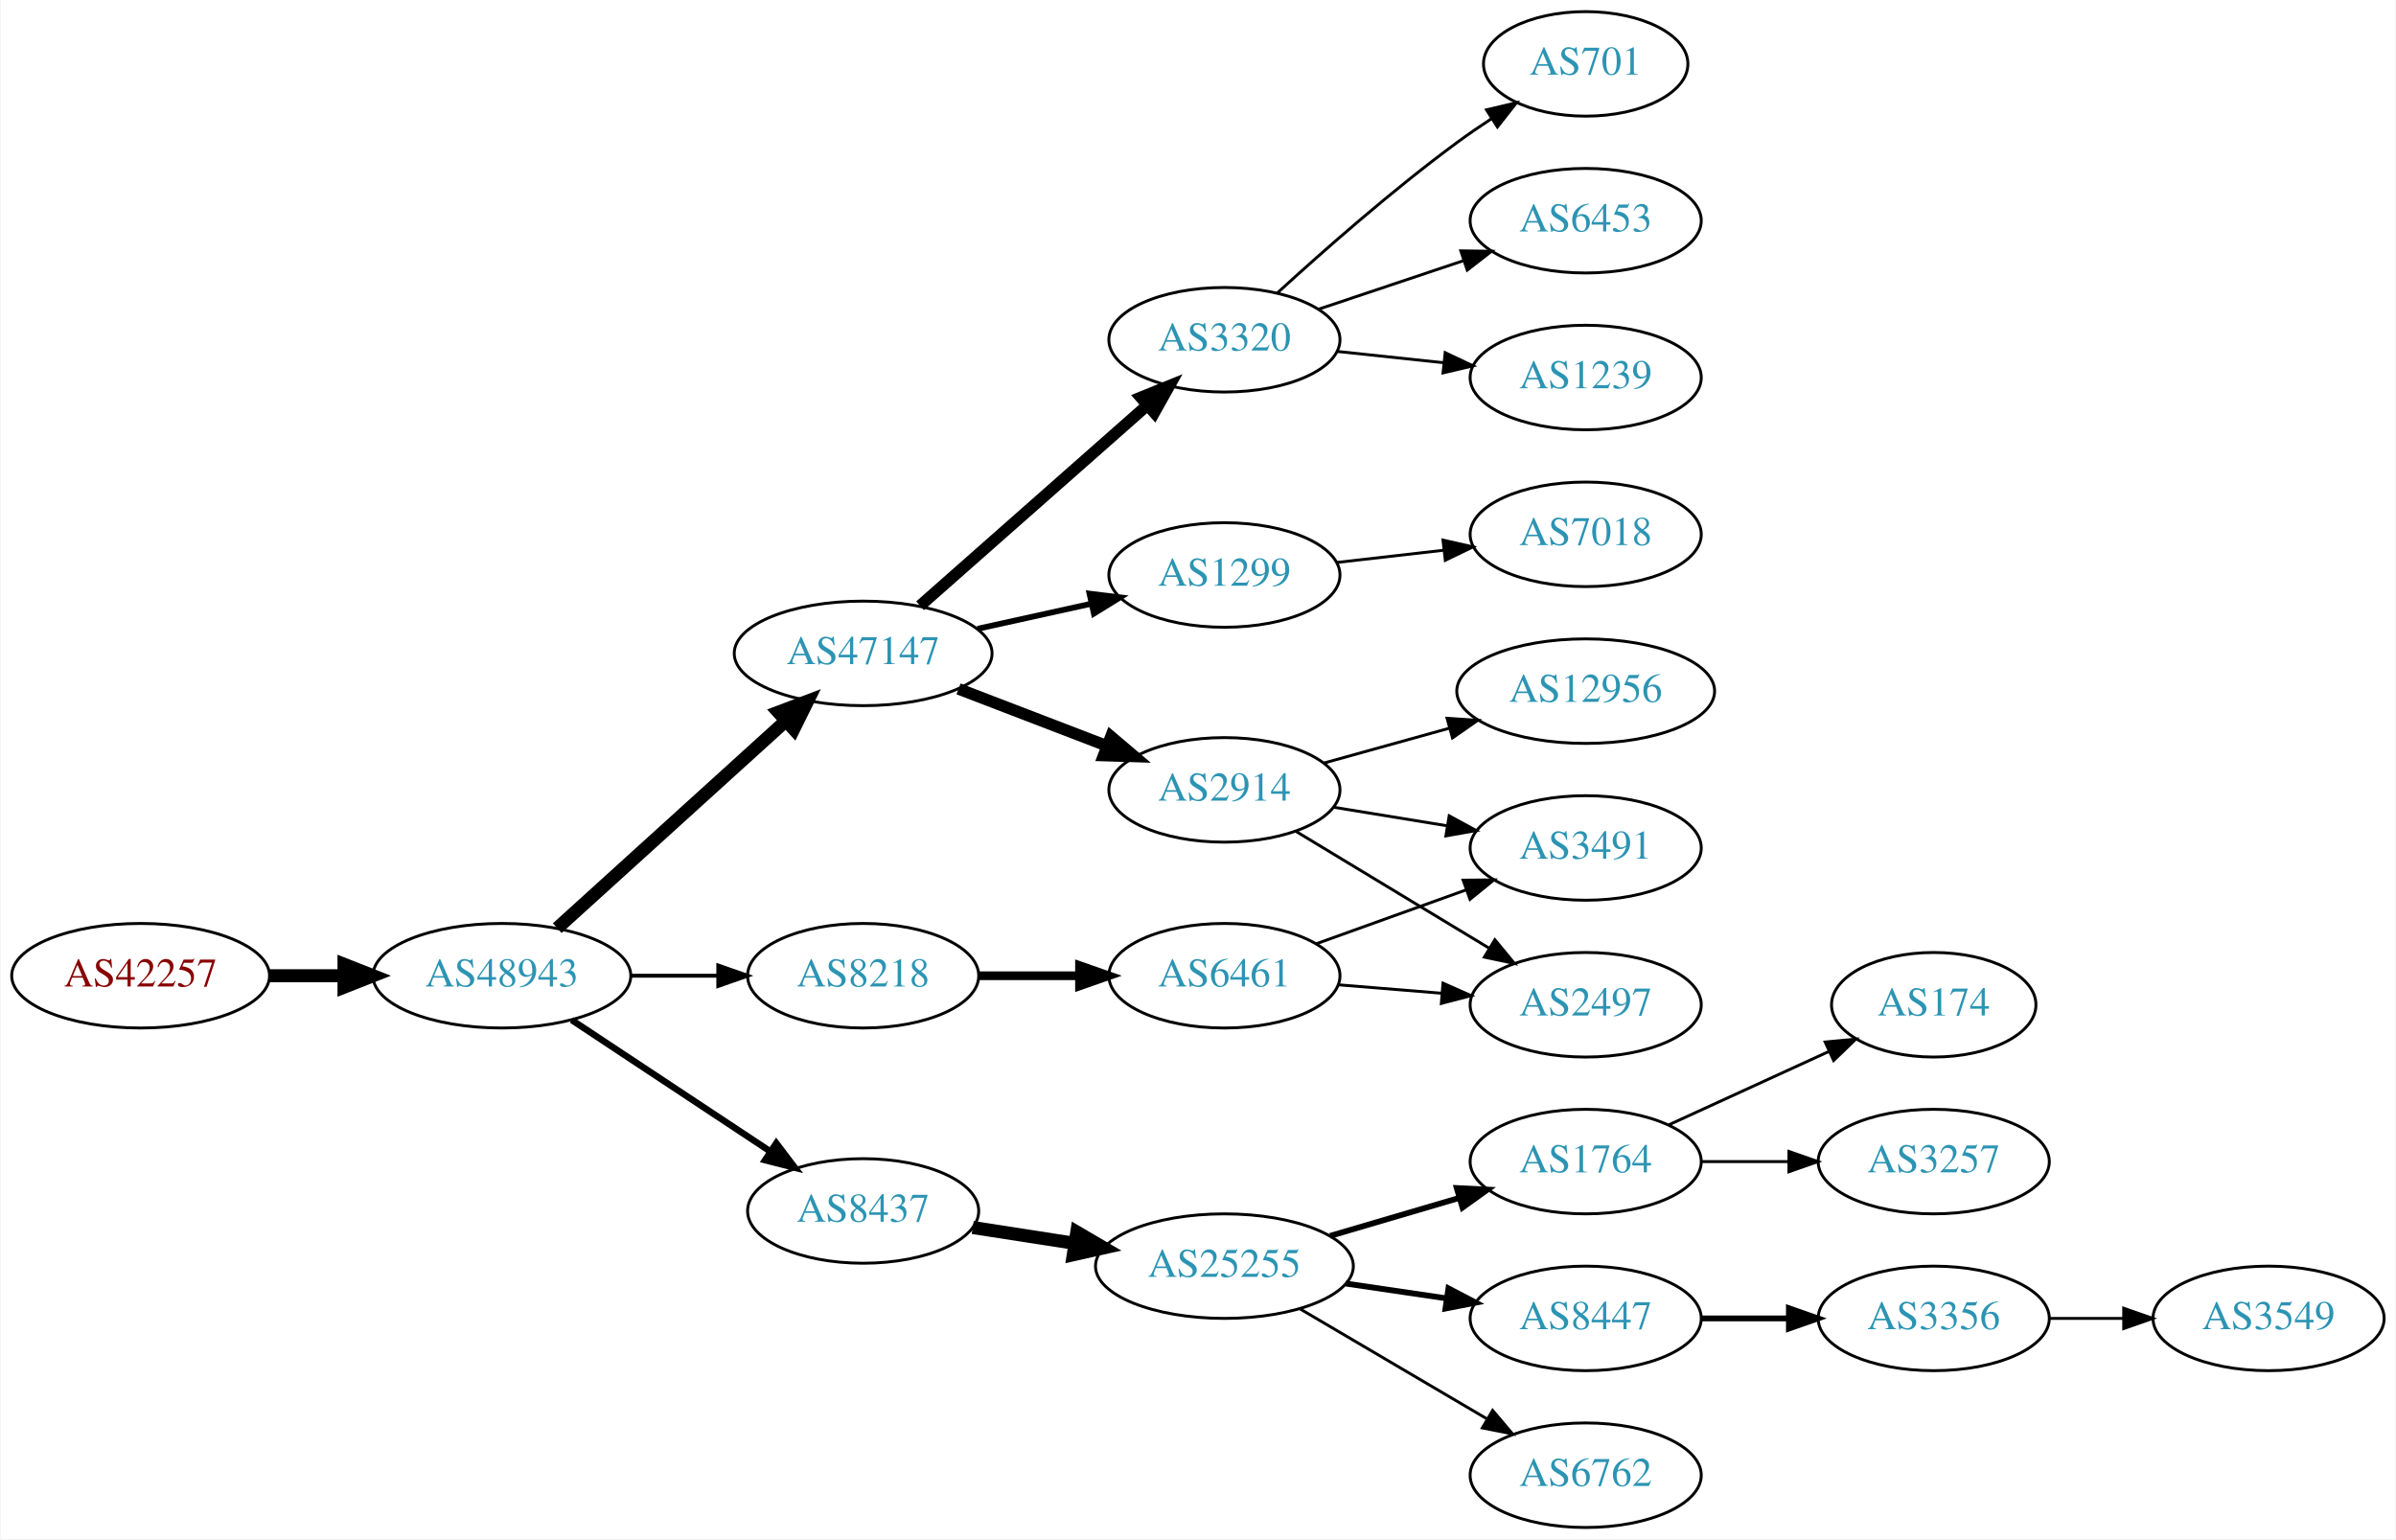
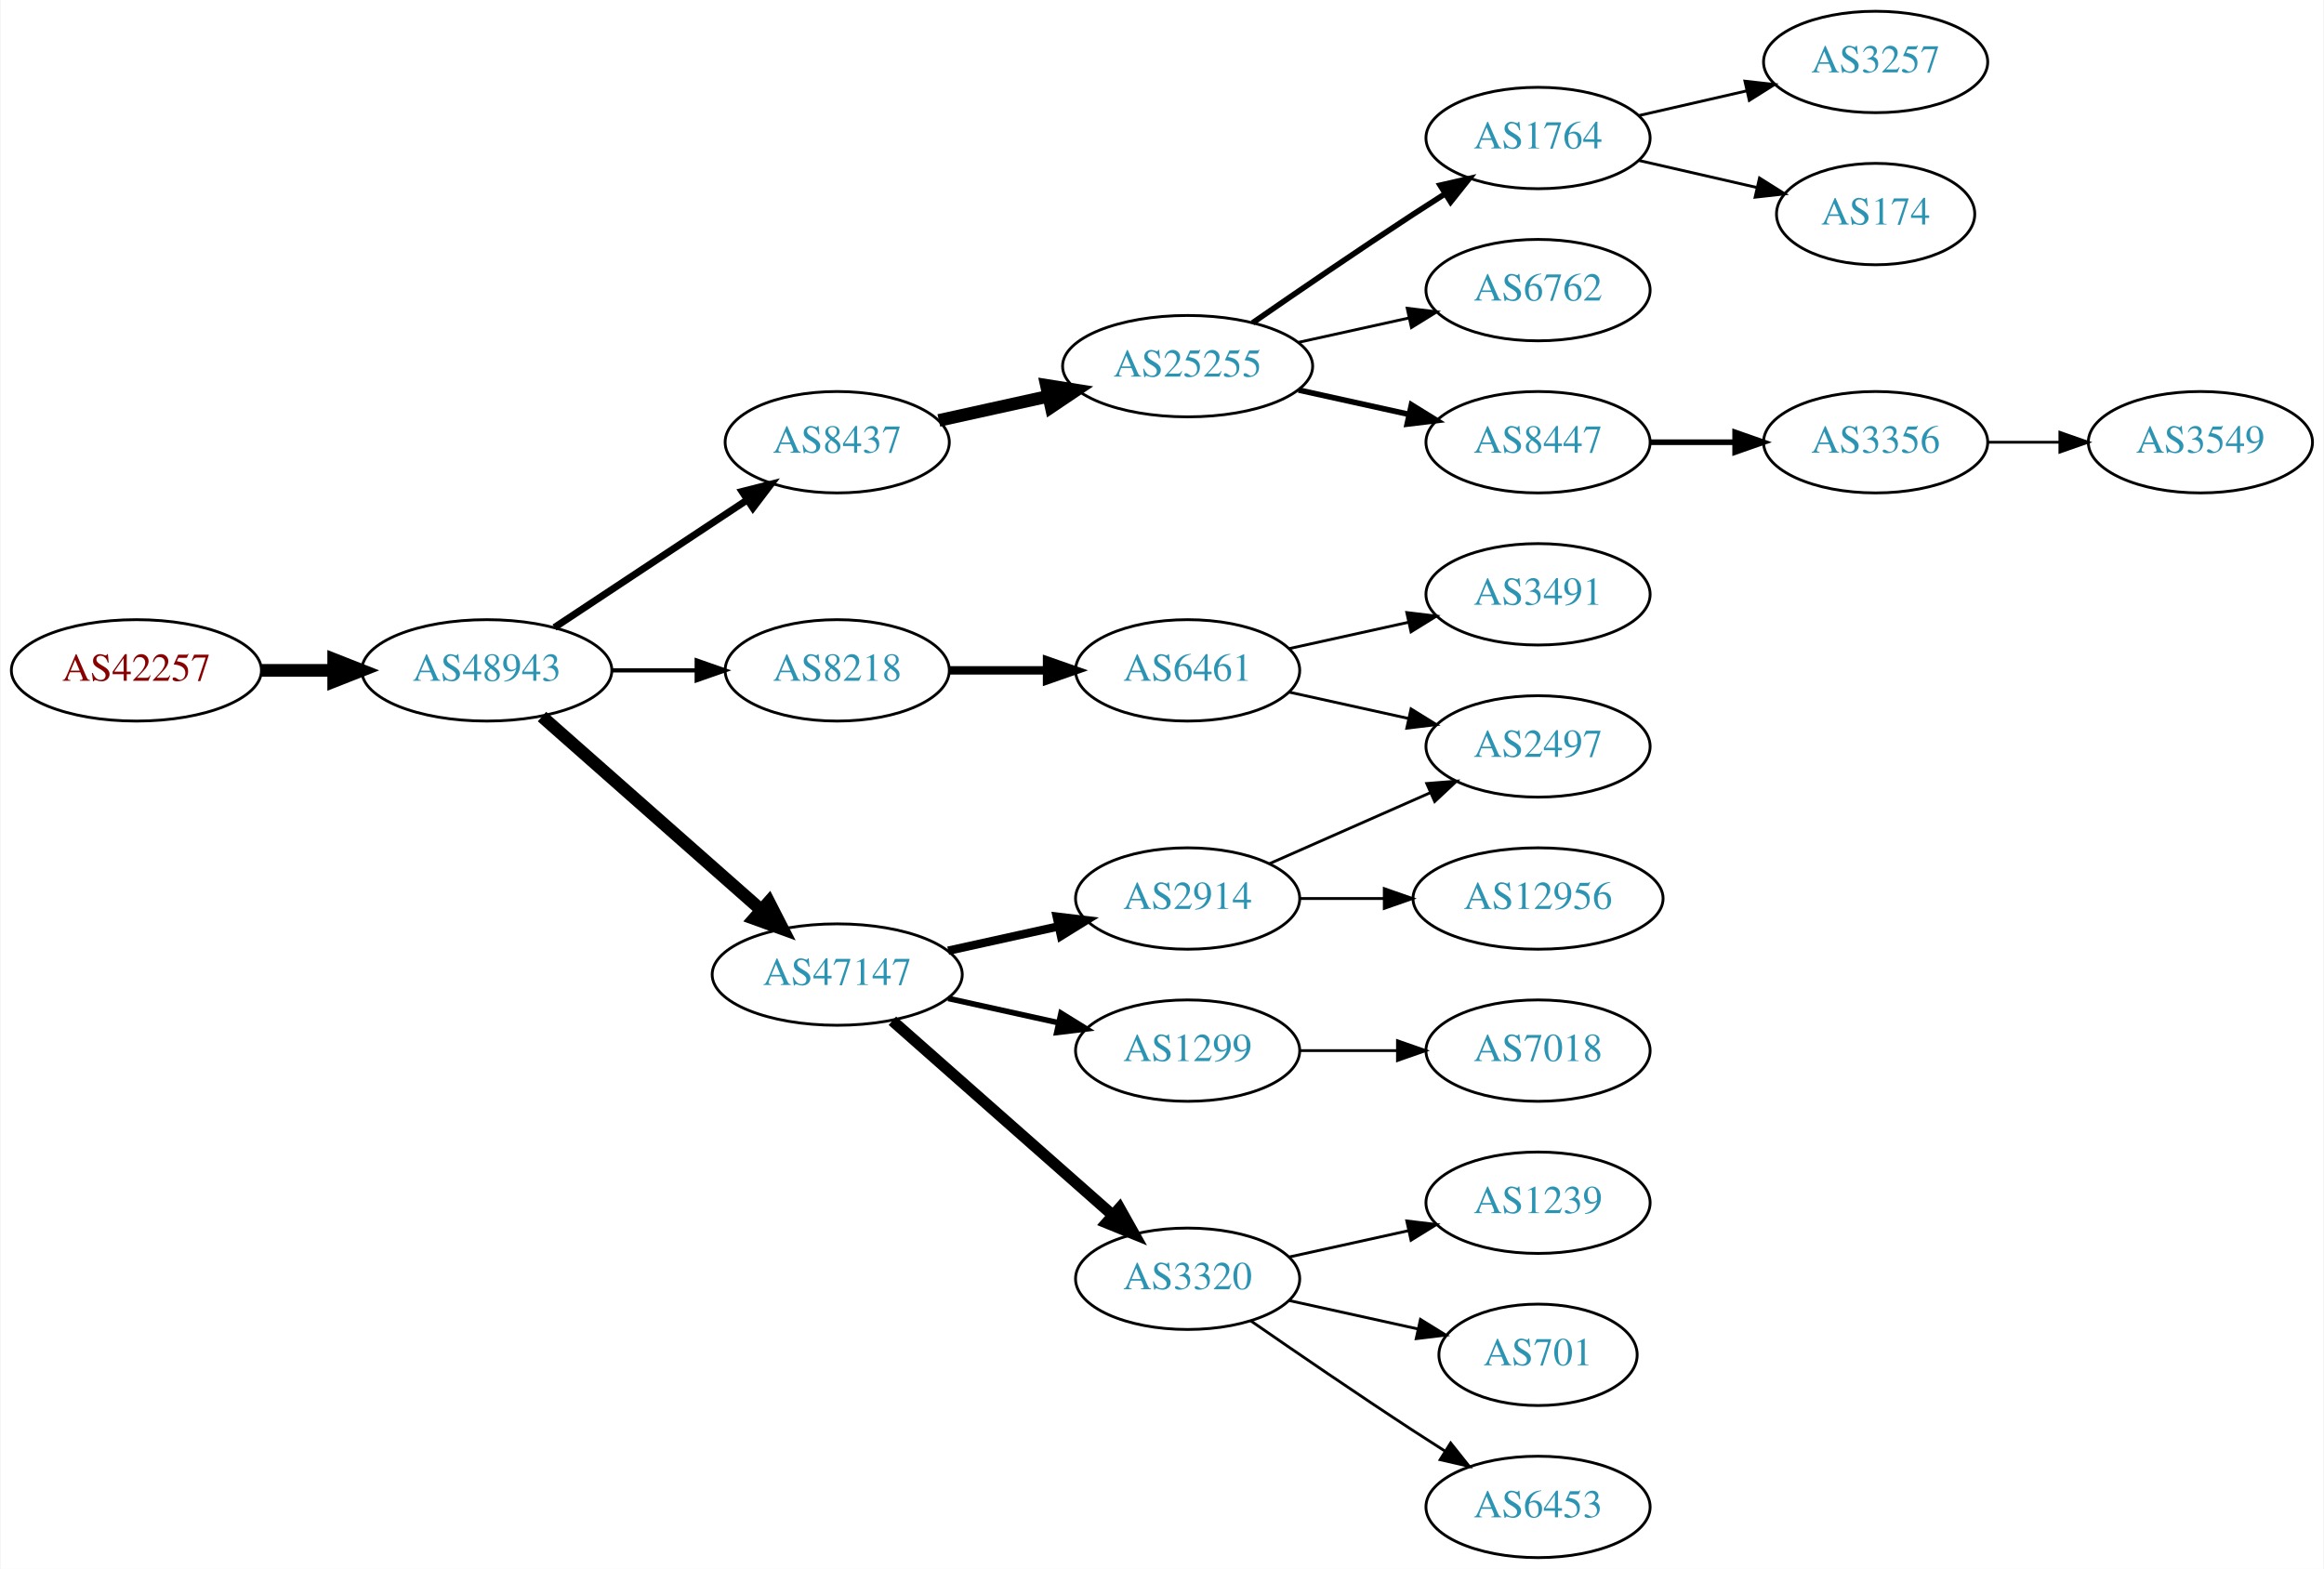
- <svg xmlns="http://www.w3.org/2000/svg" xmlns:xlink="http://www.w3.org/1999/xlink" width="825pt" height="530pt" viewBox="0.00 0.00 824.55 530.00">
-   <g id="graph0" class="graph" transform="scale(1 1) rotate(0) translate(4 526)">
-     <polygon fill="white" stroke="none" points="-4,4 -4,-526 820.547,-526 820.547,4 -4,4" />
+ <svg xmlns="http://www.w3.org/2000/svg" xmlns:xlink="http://www.w3.org/1999/xlink" width="825pt" height="557pt" viewBox="0.00 0.00 824.55 557.00">
+   <g id="graph0" class="graph" transform="scale(1 1) rotate(0) translate(4 553)">
+     <polygon fill="white" stroke="none" points="-4,4 -4,-553 820.547,-553 820.547,4 -4,4" />
    <g id="node1" class="node">
      <g id="a_node1">
        <a xlink:href="/asn/42257" xlink:title="AS42257 ~ IT-Services [AT]">
-           <ellipse fill="#ffffff" stroke="black" cx="44.196" cy="-190" rx="44.393" ry="18" />
-           <text text-anchor="middle" x="44.196" y="-186.3" font-family="Times,serif" font-size="14.00" fill="#880000">AS42257</text>
+           <ellipse fill="#ffffff" stroke="black" cx="44.196" cy="-315" rx="44.393" ry="18" />
+           <text text-anchor="middle" x="44.196" y="-311.3" font-family="Times,serif" font-size="14.00" fill="#880000">AS42257</text>
        </a>
      </g>
    </g>
    <g id="node2" class="node">
      <g id="a_node2">
        <a xlink:href="/asn/48943" xlink:title="AS48943 ~ KAPPER NETWORK-COMMUNICATIONS GmbH [AT]">
-           <ellipse fill="#ffffff" stroke="black" cx="168.588" cy="-190" rx="44.393" ry="18" />
-           <text text-anchor="middle" x="168.588" y="-186.3" font-family="Times,serif" font-size="14.00" fill="#2c94b3">AS48943</text>
+           <ellipse fill="#ffffff" stroke="black" cx="168.588" cy="-315" rx="44.393" ry="18" />
+           <text text-anchor="middle" x="168.588" y="-311.3" font-family="Times,serif" font-size="14.00" fill="#2c94b3">AS48943</text>
        </a>
      </g>
    </g>
    <g id="edge1" class="edge">
-       <path fill="none" stroke="black" stroke-width="4.5" d="M88.692,-190C96.898,-190 105.569,-190 114.041,-190" />
-       <polygon fill="black" stroke="black" stroke-width="4.5" points="114.233,-193.938 124.233,-190 114.233,-186.063 114.233,-193.938" />
+       <path fill="none" stroke="black" stroke-width="4.5" d="M88.692,-315C96.898,-315 105.569,-315 114.041,-315" />
+       <polygon fill="black" stroke="black" stroke-width="4.5" points="114.233,-318.938 124.233,-315 114.233,-311.063 114.233,-318.938" />
    </g>
    <g id="node3" class="node">
      <g id="a_node3">
-         <a xlink:href="/asn/47147" xlink:title="AS47147 ~ ANEXIA Internetdienstleistungs GmbH [AT]">
-           <ellipse fill="#ffffff" stroke="black" cx="292.98" cy="-301" rx="44.393" ry="18" />
-           <text text-anchor="middle" x="292.98" y="-297.3" font-family="Times,serif" font-size="14.00" fill="#2c94b3">AS47147</text>
+         <a xlink:href="/asn/8437" xlink:title="AS8437 ~ Hutchison Drei Austria GmbH [AT]">
+           <ellipse fill="#ffffff" stroke="black" cx="292.98" cy="-396" rx="39.794" ry="18" />
+           <text text-anchor="middle" x="292.98" y="-392.3" font-family="Times,serif" font-size="14.00" fill="#2c94b3">AS8437</text>
        </a>
      </g>
    </g>
    <g id="edge2" class="edge">
-       <path fill="none" stroke="black" stroke-width="4.5" d="M187.648,-206.378C208.438,-225.233 242.742,-256.345 266.304,-277.713" />
-       <polygon fill="black" stroke="black" stroke-width="4.5" points="263.794,-280.753 273.847,-284.554 269.085,-274.92 263.794,-280.753" />
+       <path fill="none" stroke="black" stroke-width="2.5" d="M192.609,-330.235C211.963,-343.044 239.798,-361.466 261.088,-375.555" />
+       <polygon fill="black" stroke="black" stroke-width="2.5" points="259.205,-378.506 269.476,-381.107 263.069,-372.669 259.205,-378.506" />
    </g>
    <g id="node4" class="node">
      <g id="a_node4">
-         <a xlink:href="/asn/8437" xlink:title="AS8437 ~ Hutchison Drei Austria GmbH [AT]">
-           <ellipse fill="#ffffff" stroke="black" cx="292.98" cy="-109" rx="39.794" ry="18" />
-           <text text-anchor="middle" x="292.98" y="-105.3" font-family="Times,serif" font-size="14.00" fill="#2c94b3">AS8437</text>
+         <a xlink:href="/asn/8218" xlink:title="AS8218 ~ legacy Neotelecoms [FR]">
+           <ellipse fill="#ffffff" stroke="black" cx="292.98" cy="-315" rx="39.794" ry="18" />
+           <text text-anchor="middle" x="292.98" y="-311.3" font-family="Times,serif" font-size="14.00" fill="#2c94b3">AS8218</text>
        </a>
      </g>
    </g>
    <g id="edge3" class="edge">
-       <path fill="none" stroke="black" stroke-width="2.25" d="M192.609,-174.765C211.963,-161.956 239.798,-143.534 261.088,-129.445" />
-       <polygon fill="black" stroke="black" stroke-width="2.25" points="263.069,-132.331 269.476,-123.893 259.205,-126.494 263.069,-132.331" />
+       <path fill="none" stroke="black" stroke-width="1.5" d="M213.084,-315C222.773,-315 233.11,-315 243.002,-315" />
+       <polygon fill="black" stroke="black" stroke-width="1.5" points="243.105,-318.5 253.105,-315 243.105,-311.5 243.105,-318.5" />
    </g>
    <g id="node5" class="node">
      <g id="a_node5">
-         <a xlink:href="/asn/8218" xlink:title="AS8218 ~ legacy Neotelecoms [FR]">
-           <ellipse fill="#ffffff" stroke="black" cx="292.98" cy="-190" rx="39.794" ry="18" />
-           <text text-anchor="middle" x="292.98" y="-186.3" font-family="Times,serif" font-size="14.00" fill="#2c94b3">AS8218</text>
+         <a xlink:href="/asn/47147" xlink:title="AS47147 ~ ANEXIA Internetdienstleistungs GmbH [AT]">
+           <ellipse fill="#ffffff" stroke="black" cx="292.98" cy="-207" rx="44.393" ry="18" />
+           <text text-anchor="middle" x="292.98" y="-203.3" font-family="Times,serif" font-size="14.00" fill="#2c94b3">AS47147</text>
        </a>
      </g>
    </g>
    <g id="edge4" class="edge">
-       <path fill="none" stroke="black" stroke-width="1.35" d="M213.084,-190C222.773,-190 233.11,-190 243.002,-190" />
-       <polygon fill="black" stroke="black" stroke-width="1.35" points="243.105,-193.5 253.105,-190 243.105,-186.5 243.105,-193.5" />
+       <path fill="none" stroke="black" stroke-width="4.5" d="M188.177,-298.597C208.875,-280.333 242.481,-250.678 265.826,-230.079" />
+       <polygon fill="black" stroke="black" stroke-width="4.5" points="268.725,-232.772 273.618,-223.203 263.514,-226.867 268.725,-232.772" />
    </g>
    <g id="node6" class="node">
      <g id="a_node6">
+         <a xlink:href="/asn/25255" xlink:title="AS25255 ~ ==&gt; TELE2 AUSTRIA &lt;== [AT]">
+           <ellipse fill="#ffffff" stroke="black" cx="417.373" cy="-423" rx="44.393" ry="18" />
+           <text text-anchor="middle" x="417.373" y="-419.3" font-family="Times,serif" font-size="14.00" fill="#2c94b3">AS25255</text>
+         </a>
+       </g>
+     </g>
+     <g id="edge5" class="edge">
+       <path fill="none" stroke="black" stroke-width="4.5" d="M329.053,-403.737C341.092,-406.393 354.792,-409.415 367.713,-412.266" />
+       <polygon fill="black" stroke="black" stroke-width="4.5" points="367.249,-416.195 377.862,-414.505 368.945,-408.505 367.249,-416.195" />
+     </g>
+     <g id="node12" class="node">
+       <g id="a_node12">
+         <a xlink:href="/asn/6461" xlink:title="AS6461 ~ Zayo Bandwidth [US]">
+           <ellipse fill="#ffffff" stroke="black" cx="417.373" cy="-315" rx="39.794" ry="18" />
+           <text text-anchor="middle" x="417.373" y="-311.3" font-family="Times,serif" font-size="14.00" fill="#2c94b3">AS6461</text>
+         </a>
+       </g>
+     </g>
+     <g id="edge11" class="edge">
+       <path fill="none" stroke="black" stroke-width="3" d="M332.706,-315C343.644,-315 355.695,-315 367.161,-315" />
+       <polygon fill="black" stroke="black" stroke-width="3" points="367.479,-318.5 377.479,-315 367.479,-311.5 367.479,-318.5" />
+     </g>
+     <g id="node15" class="node">
+       <g id="a_node15">
+         <a xlink:href="/asn/2914" xlink:title="AS2914 ~ NTT America, Inc. [US]">
+           <ellipse fill="#ffffff" stroke="black" cx="417.373" cy="-234" rx="39.794" ry="18" />
+           <text text-anchor="middle" x="417.373" y="-230.3" font-family="Times,serif" font-size="14.00" fill="#2c94b3">AS2914</text>
+         </a>
+       </g>
+     </g>
+     <g id="edge14" class="edge">
+       <path fill="none" stroke="black" stroke-width="3" d="M332.37,-215.469C344.761,-218.202 358.608,-221.257 371.429,-224.085" />
+       <polygon fill="black" stroke="black" stroke-width="3" points="370.924,-227.558 381.443,-226.295 372.432,-220.722 370.924,-227.558" />
+     </g>
+     <g id="node16" class="node">
+       <g id="a_node16">
        <a xlink:href="/asn/1299" xlink:title="AS1299 ~ Telia Carrier [EU]">
-           <ellipse fill="#ffffff" stroke="black" cx="417.373" cy="-328" rx="39.794" ry="18" />
-           <text text-anchor="middle" x="417.373" y="-324.3" font-family="Times,serif" font-size="14.00" fill="#2c94b3">AS1299</text>
-         </a>
-       </g>
-     </g>
-     <g id="edge5" class="edge">
-       <path fill="none" stroke="black" stroke-width="2" d="M332.37,-309.469C344.761,-312.202 358.608,-315.257 371.429,-318.085" />
-       <polygon fill="black" stroke="black" stroke-width="2" points="370.924,-321.558 381.443,-320.295 372.432,-314.722 370.924,-321.558" />
+           <ellipse fill="#ffffff" stroke="black" cx="417.373" cy="-180" rx="39.794" ry="18" />
+           <text text-anchor="middle" x="417.373" y="-176.3" font-family="Times,serif" font-size="14.00" fill="#2c94b3">AS1299</text>
+         </a>
+       </g>
+     </g>
+     <g id="edge15" class="edge">
+       <path fill="none" stroke="black" stroke-width="2" d="M332.37,-198.531C344.761,-195.798 358.608,-192.743 371.429,-189.915" />
+       <polygon fill="black" stroke="black" stroke-width="2" points="372.432,-193.278 381.443,-187.705 370.924,-186.442 372.432,-193.278" />
+     </g>
+     <g id="node17" class="node">
+       <g id="a_node17">
+         <a xlink:href="/asn/3320" xlink:title="AS3320 ~ DTAG [DE]">
+           <ellipse fill="#ffffff" stroke="black" cx="417.373" cy="-99" rx="39.794" ry="18" />
+           <text text-anchor="middle" x="417.373" y="-95.3" font-family="Times,serif" font-size="14.00" fill="#2c94b3">AS3320</text>
+         </a>
+       </g>
+     </g>
+     <g id="edge16" class="edge">
+       <path fill="none" stroke="black" stroke-width="4" d="M312.569,-190.597C333.386,-172.228 367.262,-142.335 390.622,-121.722" />
+       <polygon fill="black" stroke="black" stroke-width="4" points="393.225,-124.093 398.408,-114.852 388.594,-118.844 393.225,-124.093" />
    </g>
    <g id="node7" class="node">
      <g id="a_node7">
-         <a xlink:href="/asn/3320" xlink:title="AS3320 ~ DTAG [DE]">
-           <ellipse fill="#ffffff" stroke="black" cx="417.373" cy="-409" rx="39.794" ry="18" />
-           <text text-anchor="middle" x="417.373" y="-405.3" font-family="Times,serif" font-size="14.00" fill="#2c94b3">AS3320</text>
+         <a xlink:href="/asn/1764" xlink:title="AS1764 ~ NEXTLAYER-AS [AT]">
+           <ellipse fill="#ffffff" stroke="black" cx="541.765" cy="-504" rx="39.794" ry="18" />
+           <text text-anchor="middle" x="541.765" y="-500.3" font-family="Times,serif" font-size="14.00" fill="#2c94b3">AS1764</text>
        </a>
      </g>
    </g>
    <g id="edge6" class="edge">
-       <path fill="none" stroke="black" stroke-width="4" d="M312.569,-317.403C333.386,-335.772 367.262,-365.665 390.622,-386.278" />
-       <polygon fill="black" stroke="black" stroke-width="4" points="388.594,-389.156 398.408,-393.148 393.225,-383.907 388.594,-389.156" />
+       <path fill="none" stroke="black" stroke-width="2" d="M440.403,-438.367C456.206,-449.305 478.062,-464.261 497.569,-477 501.151,-479.339 504.921,-481.759 508.681,-484.144" />
+       <polygon fill="black" stroke="black" stroke-width="2" points="507.015,-487.231 517.342,-489.596 510.744,-481.307 507.015,-487.231" />
    </g>
    <g id="node8" class="node">
      <g id="a_node8">
-         <a xlink:href="/asn/2914" xlink:title="AS2914 ~ NTT America, Inc. [US]">
-           <ellipse fill="#ffffff" stroke="black" cx="417.373" cy="-254" rx="39.794" ry="18" />
-           <text text-anchor="middle" x="417.373" y="-250.3" font-family="Times,serif" font-size="14.00" fill="#2c94b3">AS2914</text>
+         <a xlink:href="/asn/6762" xlink:title="AS6762 ~ TELECOM ITALIA SPARKLE S.p.A. [IT]">
+           <ellipse fill="#ffffff" stroke="black" cx="541.765" cy="-450" rx="39.794" ry="18" />
+           <text text-anchor="middle" x="541.765" y="-446.3" font-family="Times,serif" font-size="14.00" fill="#2c94b3">AS6762</text>
        </a>
      </g>
    </g>
    <g id="edge7" class="edge">
-       <path fill="none" stroke="black" stroke-width="4" d="M325.818,-288.774C341.449,-282.772 360.429,-275.483 376.967,-269.132" />
-       <polygon fill="black" stroke="black" stroke-width="4" points="378.298,-272.37 386.378,-265.518 375.788,-265.836 378.298,-272.37" />
+       <path fill="none" stroke="black" d="M456.762,-431.469C469.153,-434.202 483,-437.257 495.821,-440.085" />
+       <polygon fill="black" stroke="black" points="495.316,-443.558 505.835,-442.295 496.824,-436.722 495.316,-443.558" />
+     </g>
+     <g id="node9" class="node">
+       <g id="a_node9">
+         <a xlink:href="/asn/8447" xlink:title="AS8447 ~ A1 Telekom Austria AG [AT]">
+           <ellipse fill="#ffffff" stroke="black" cx="541.765" cy="-396" rx="39.794" ry="18" />
+           <text text-anchor="middle" x="541.765" y="-392.3" font-family="Times,serif" font-size="14.00" fill="#2c94b3">AS8447</text>
+         </a>
+       </g>
+     </g>
+     <g id="edge8" class="edge">
+       <path fill="none" stroke="black" stroke-width="2" d="M456.762,-414.531C469.153,-411.798 483,-408.743 495.821,-405.915" />
+       <polygon fill="black" stroke="black" stroke-width="2" points="496.824,-409.278 505.835,-403.705 495.316,-402.442 496.824,-409.278" />
    </g>
    <g id="node10" class="node">
      <g id="a_node10">
-         <a xlink:href="/asn/25255" xlink:title="AS25255 ~ ==&gt; TELE2 AUSTRIA &lt;== [AT]">
-           <ellipse fill="#ffffff" stroke="black" cx="417.373" cy="-90" rx="44.393" ry="18" />
-           <text text-anchor="middle" x="417.373" y="-86.3" font-family="Times,serif" font-size="14.00" fill="#2c94b3">AS25255</text>
+         <a xlink:href="/asn/3257" xlink:title="AS3257 ~ GTT [DE]">
+           <ellipse fill="#ffffff" stroke="black" cx="661.607" cy="-531" rx="39.794" ry="18" />
+           <text text-anchor="middle" x="661.607" y="-527.3" font-family="Times,serif" font-size="14.00" fill="#2c94b3">AS3257</text>
        </a>
      </g>
    </g>
    <g id="edge9" class="edge">
-       <path fill="none" stroke="black" stroke-width="4.5" d="M330.702,-103.299C341.703,-101.592 353.967,-99.688 365.699,-97.866" />
-       <polygon fill="black" stroke="black" stroke-width="4.5" points="366.55,-101.719 375.828,-96.294 365.342,-93.937 366.55,-101.719" />
-     </g>
-     <g id="node16" class="node">
-       <g id="a_node16">
-         <a xlink:href="/asn/6461" xlink:title="AS6461 ~ Zayo Bandwidth [US]">
-           <ellipse fill="#ffffff" stroke="black" cx="417.373" cy="-190" rx="39.794" ry="18" />
-           <text text-anchor="middle" x="417.373" y="-186.3" font-family="Times,serif" font-size="14.00" fill="#2c94b3">AS6461</text>
-         </a>
-       </g>
-     </g>
-     <g id="edge15" class="edge">
-       <path fill="none" stroke="black" stroke-width="3" d="M332.706,-190C343.644,-190 355.695,-190 367.161,-190" />
-       <polygon fill="black" stroke="black" stroke-width="3" points="367.479,-193.5 377.479,-190 367.479,-186.5 367.479,-193.5" />
-     </g>
-     <g id="node9" class="node">
-       <g id="a_node9">
-         <a xlink:href="/asn/7018" xlink:title="AS7018 ~ AT&amp;T Services, Inc. [US]">
-           <ellipse fill="#ffffff" stroke="black" cx="541.765" cy="-342" rx="39.794" ry="18" />
-           <text text-anchor="middle" x="541.765" y="-338.3" font-family="Times,serif" font-size="14.00" fill="#2c94b3">AS7018</text>
-         </a>
-       </g>
-     </g>
-     <g id="edge8" class="edge">
-       <path fill="none" stroke="black" d="M456.093,-332.315C467.726,-333.645 480.693,-335.129 492.914,-336.527" />
-       <polygon fill="black" stroke="black" points="492.625,-340.016 502.958,-337.675 493.421,-333.062 492.625,-340.016" />
+       <path fill="none" stroke="black" d="M577.484,-511.955C589.484,-514.704 603.105,-517.825 615.797,-520.733" />
+       <polygon fill="black" stroke="black" points="615.2,-524.187 625.729,-523.009 616.763,-517.364 615.2,-524.187" />
+     </g>
+     <g id="node11" class="node">
+       <g id="a_node11">
+         <a xlink:href="/asn/174" xlink:title="AS174 ~ Cogent Communications [US]">
+           <ellipse fill="#ffffff" stroke="black" cx="661.607" cy="-477" rx="35.194" ry="18" />
+           <text text-anchor="middle" x="661.607" y="-473.3" font-family="Times,serif" font-size="14.00" fill="#2c94b3">AS174</text>
+         </a>
+       </g>
+     </g>
+     <g id="edge10" class="edge">
+       <path fill="none" stroke="black" d="M577.484,-496.045C590.577,-493.045 605.599,-489.604 619.24,-486.478" />
+       <polygon fill="black" stroke="black" points="620.381,-489.807 629.347,-484.162 618.818,-482.984 620.381,-489.807" />
    </g>
    <g id="node19" class="node">
      <g id="a_node19">
+         <a xlink:href="/asn/3356" xlink:title="AS3356 ~ Level 3 Parent, LLC [US]">
+           <ellipse fill="#ffffff" stroke="black" cx="661.607" cy="-396" rx="39.794" ry="18" />
+           <text text-anchor="middle" x="661.607" y="-392.3" font-family="Times,serif" font-size="14.00" fill="#2c94b3">AS3356</text>
+         </a>
+       </g>
+     </g>
+     <g id="edge19" class="edge">
+       <path fill="none" stroke="black" stroke-width="2" d="M581.677,-396C591.231,-396 601.58,-396 611.543,-396" />
+       <polygon fill="black" stroke="black" stroke-width="2" points="611.736,-399.5 621.735,-396 611.735,-392.5 611.736,-399.5" />
+     </g>
+     <g id="node13" class="node">
+       <g id="a_node13">
+         <a xlink:href="/asn/3491" xlink:title="AS3491 ~ PCCW Global, Inc. [US]">
+           <ellipse fill="#ffffff" stroke="black" cx="541.765" cy="-342" rx="39.794" ry="18" />
+           <text text-anchor="middle" x="541.765" y="-338.3" font-family="Times,serif" font-size="14.00" fill="#2c94b3">AS3491</text>
+         </a>
+       </g>
+     </g>
+     <g id="edge12" class="edge">
+       <path fill="none" stroke="black" d="M453.445,-322.737C466.632,-325.646 481.812,-328.995 495.778,-332.076" />
+       <polygon fill="black" stroke="black" points="495.168,-335.525 505.687,-334.262 496.676,-328.69 495.168,-335.525" />
+     </g>
+     <g id="node14" class="node">
+       <g id="a_node14">
+         <a xlink:href="/asn/2497" xlink:title="AS2497 ~ Internet Initiative Japan Inc. [JP]">
+           <ellipse fill="#ffffff" stroke="black" cx="541.765" cy="-288" rx="39.794" ry="18" />
+           <text text-anchor="middle" x="541.765" y="-284.3" font-family="Times,serif" font-size="14.00" fill="#2c94b3">AS2497</text>
+         </a>
+       </g>
+     </g>
+     <g id="edge13" class="edge">
+       <path fill="none" stroke="black" d="M453.445,-307.263C466.632,-304.354 481.812,-301.005 495.778,-297.924" />
+       <polygon fill="black" stroke="black" points="496.676,-301.31 505.687,-295.738 495.168,-294.475 496.676,-301.31" />
+     </g>
+     <g id="edge17" class="edge">
+       <path fill="none" stroke="black" d="M446.452,-246.389C463.4,-253.866 485.197,-263.483 503.566,-271.588" />
+       <polygon fill="black" stroke="black" points="502.254,-274.834 512.816,-275.669 505.08,-268.43 502.254,-274.834" />
+     </g>
+     <g id="node18" class="node">
+       <g id="a_node18">
+         <a xlink:href="/asn/12956" xlink:title="AS12956 ~ TELXIUS [ES]">
+           <ellipse fill="#ffffff" stroke="black" cx="541.765" cy="-234" rx="44.393" ry="18" />
+           <text text-anchor="middle" x="541.765" y="-230.3" font-family="Times,serif" font-size="14.00" fill="#2c94b3">AS12956</text>
+         </a>
+       </g>
+     </g>
+     <g id="edge18" class="edge">
+       <path fill="none" stroke="black" d="M457.098,-234C466.558,-234 476.85,-234 486.876,-234" />
+       <polygon fill="black" stroke="black" points="487.183,-237.5 497.183,-234 487.183,-230.5 487.183,-237.5" />
+     </g>
+     <g id="node24" class="node">
+       <g id="a_node24">
+         <a xlink:href="/asn/7018" xlink:title="AS7018 ~ AT&amp;T Services, Inc. [US]">
+           <ellipse fill="#ffffff" stroke="black" cx="541.765" cy="-180" rx="39.794" ry="18" />
+           <text text-anchor="middle" x="541.765" y="-176.3" font-family="Times,serif" font-size="14.00" fill="#2c94b3">AS7018</text>
+         </a>
+       </g>
+     </g>
+     <g id="edge24" class="edge">
+       <path fill="none" stroke="black" d="M457.098,-180C468.037,-180 480.087,-180 491.553,-180" />
+       <polygon fill="black" stroke="black" points="491.871,-183.5 501.871,-180 491.871,-176.5 491.871,-183.5" />
+     </g>
+     <g id="node21" class="node">
+       <g id="a_node21">
+         <a xlink:href="/asn/1239" xlink:title="AS1239 ~ Sprint [US]">
+           <ellipse fill="#ffffff" stroke="black" cx="541.765" cy="-126" rx="39.794" ry="18" />
+           <text text-anchor="middle" x="541.765" y="-122.3" font-family="Times,serif" font-size="14.00" fill="#2c94b3">AS1239</text>
+         </a>
+       </g>
+     </g>
+     <g id="edge21" class="edge">
+       <path fill="none" stroke="black" d="M453.445,-106.737C466.632,-109.646 481.812,-112.995 495.778,-116.076" />
+       <polygon fill="black" stroke="black" points="495.168,-119.525 505.687,-118.262 496.676,-112.69 495.168,-119.525" />
+     </g>
+     <g id="node22" class="node">
+       <g id="a_node22">
+         <a xlink:href="/asn/701" xlink:title="AS701 ~ UUNET [US]">
+           <ellipse fill="#ffffff" stroke="black" cx="541.765" cy="-72" rx="35.194" ry="18" />
+           <text text-anchor="middle" x="541.765" y="-68.3" font-family="Times,serif" font-size="14.00" fill="#2c94b3">AS701</text>
+         </a>
+       </g>
+     </g>
+     <g id="edge22" class="edge">
+       <path fill="none" stroke="black" d="M453.445,-91.263C467.679,-88.123 484.233,-84.471 499.078,-81.196" />
+       <polygon fill="black" stroke="black" points="500.021,-84.573 509.032,-79 498.513,-77.737 500.021,-84.573" />
+     </g>
+     <g id="node23" class="node">
+       <g id="a_node23">
        <a xlink:href="/asn/6453" xlink:title="AS6453 ~ TATA COMMUNICATIONS (AMERICA) INC [US]">
-           <ellipse fill="#ffffff" stroke="black" cx="541.765" cy="-450" rx="39.794" ry="18" />
-           <text text-anchor="middle" x="541.765" y="-446.3" font-family="Times,serif" font-size="14.00" fill="#2c94b3">AS6453</text>
-         </a>
-       </g>
-     </g>
-     <g id="edge18" class="edge">
-       <path fill="none" stroke="black" d="M449.892,-419.559C465.024,-424.628 483.352,-430.767 499.572,-436.201" />
-       <polygon fill="black" stroke="black" points="498.759,-439.62 509.352,-439.477 500.982,-432.982 498.759,-439.62" />
+           <ellipse fill="#ffffff" stroke="black" cx="541.765" cy="-18" rx="39.794" ry="18" />
+           <text text-anchor="middle" x="541.765" y="-14.3" font-family="Times,serif" font-size="14.00" fill="#2c94b3">AS6453</text>
+         </a>
+       </g>
+     </g>
+     <g id="edge23" class="edge">
+       <path fill="none" stroke="black" d="M439.73,-84.099C455.581,-73.123 477.784,-57.921 497.569,-45 501.151,-42.661 504.921,-40.241 508.681,-37.856" />
+       <polygon fill="black" stroke="black" points="510.744,-40.693 517.342,-32.404 507.015,-34.769 510.744,-40.693" />
    </g>
    <g id="node20" class="node">
      <g id="a_node20">
-         <a xlink:href="/asn/1239" xlink:title="AS1239 ~ Sprint [US]">
-           <ellipse fill="#ffffff" stroke="black" cx="541.765" cy="-396" rx="39.794" ry="18" />
-           <text text-anchor="middle" x="541.765" y="-392.3" font-family="Times,serif" font-size="14.00" fill="#2c94b3">AS1239</text>
-         </a>
-       </g>
-     </g>
-     <g id="edge19" class="edge">
-       <path fill="none" stroke="black" d="M456.093,-404.993C467.726,-403.758 480.693,-402.381 492.914,-401.083" />
-       <polygon fill="black" stroke="black" points="493.384,-404.552 502.958,-400.016 492.644,-397.592 493.384,-404.552" />
-     </g>
-     <g id="node21" class="node">
-       <g id="a_node21">
-         <a xlink:href="/asn/701" xlink:title="AS701 ~ UUNET [US]">
-           <ellipse fill="#ffffff" stroke="black" cx="541.765" cy="-504" rx="35.194" ry="18" />
-           <text text-anchor="middle" x="541.765" y="-500.3" font-family="Times,serif" font-size="14.00" fill="#2c94b3">AS701</text>
+         <a xlink:href="/asn/3549" xlink:title="AS3549 ~ Level 3 Parent, LLC [US]">
+           <ellipse fill="#ffffff" stroke="black" cx="776.9" cy="-396" rx="39.794" ry="18" />
+           <text text-anchor="middle" x="776.9" y="-392.3" font-family="Times,serif" font-size="14.00" fill="#2c94b3">AS3549</text>
        </a>
      </g>
    </g>
    <g id="edge20" class="edge">
-       <path fill="none" stroke="black" d="M435.669,-425.189C451.306,-439.493 475.231,-460.574 497.569,-477 501.276,-479.726 505.26,-482.459 509.256,-485.084" />
-       <polygon fill="black" stroke="black" points="507.607,-488.184 517.92,-490.613 511.373,-482.283 507.607,-488.184" />
-     </g>
-     <g id="node17" class="node">
-       <g id="a_node17">
-         <a xlink:href="/asn/2497" xlink:title="AS2497 ~ Internet Initiative Japan Inc. [JP]">
-           <ellipse fill="#ffffff" stroke="black" cx="541.765" cy="-180" rx="39.794" ry="18" />
-           <text text-anchor="middle" x="541.765" y="-176.3" font-family="Times,serif" font-size="14.00" fill="#2c94b3">AS2497</text>
-         </a>
-       </g>
-     </g>
-     <g id="edge24" class="edge">
-       <path fill="none" stroke="black" d="M441.971,-239.732C460.935,-228.266 487.763,-212.046 508.678,-199.4" />
-       <polygon fill="black" stroke="black" points="510.492,-202.393 517.239,-194.224 506.87,-196.403 510.492,-202.393" />
-     </g>
-     <g id="node18" class="node">
-       <g id="a_node18">
-         <a xlink:href="/asn/3491" xlink:title="AS3491 ~ PCCW Global, Inc. [US]">
-           <ellipse fill="#ffffff" stroke="black" cx="541.765" cy="-234" rx="39.794" ry="18" />
-           <text text-anchor="middle" x="541.765" y="-230.3" font-family="Times,serif" font-size="14.00" fill="#2c94b3">AS3491</text>
-         </a>
-       </g>
-     </g>
-     <g id="edge23" class="edge">
-       <path fill="none" stroke="black" d="M455.094,-247.999C467.317,-246.002 481.1,-243.75 493.98,-241.645" />
-       <polygon fill="black" stroke="black" points="494.764,-245.063 504.069,-239.996 493.635,-238.155 494.764,-245.063" />
-     </g>
-     <g id="node24" class="node">
-       <g id="a_node24">
-         <a xlink:href="/asn/12956" xlink:title="AS12956 ~ TELXIUS [ES]">
-           <ellipse fill="#ffffff" stroke="black" cx="541.765" cy="-288" rx="44.393" ry="18" />
-           <text text-anchor="middle" x="541.765" y="-284.3" font-family="Times,serif" font-size="14.00" fill="#2c94b3">AS12956</text>
-         </a>
-       </g>
-     </g>
-     <g id="edge25" class="edge">
-       <path fill="none" stroke="black" d="M451.494,-263.201C464.838,-266.908 480.457,-271.247 494.867,-275.25" />
-       <polygon fill="black" stroke="black" points="494.035,-278.651 504.607,-277.956 495.909,-271.907 494.035,-278.651" />
-     </g>
-     <g id="node11" class="node">
-       <g id="a_node11">
-         <a xlink:href="/asn/8447" xlink:title="AS8447 ~ A1 Telekom Austria AG [AT]">
-           <ellipse fill="#ffffff" stroke="black" cx="541.765" cy="-72" rx="39.794" ry="18" />
-           <text text-anchor="middle" x="541.765" y="-68.3" font-family="Times,serif" font-size="14.00" fill="#2c94b3">AS8447</text>
-         </a>
-       </g>
-     </g>
-     <g id="edge10" class="edge">
-       <path fill="none" stroke="black" stroke-width="2" d="M459.127,-84.006C470.201,-82.378 482.284,-80.601 493.678,-78.925" />
-       <polygon fill="black" stroke="black" stroke-width="2" points="494.514,-82.34 503.898,-77.422 493.495,-75.414 494.514,-82.34" />
-     </g>
-     <g id="node12" class="node">
-       <g id="a_node12">
-         <a xlink:href="/asn/6762" xlink:title="AS6762 ~ TELECOM ITALIA SPARKLE S.p.A. [IT]">
-           <ellipse fill="#ffffff" stroke="black" cx="541.765" cy="-18" rx="39.794" ry="18" />
-           <text text-anchor="middle" x="541.765" y="-14.3" font-family="Times,serif" font-size="14.00" fill="#2c94b3">AS6762</text>
-         </a>
-       </g>
-     </g>
-     <g id="edge11" class="edge">
-       <path fill="none" stroke="black" d="M443.436,-75.256C461.994,-64.339 487.459,-49.358 507.687,-37.459" />
-       <polygon fill="black" stroke="black" points="509.725,-40.321 516.569,-32.234 506.175,-34.287 509.725,-40.321" />
-     </g>
-     <g id="node13" class="node">
-       <g id="a_node13">
-         <a xlink:href="/asn/1764" xlink:title="AS1764 ~ NEXTLAYER-AS [AT]">
-           <ellipse fill="#ffffff" stroke="black" cx="541.765" cy="-126" rx="39.794" ry="18" />
-           <text text-anchor="middle" x="541.765" y="-122.3" font-family="Times,serif" font-size="14.00" fill="#2c94b3">AS1764</text>
-         </a>
-       </g>
-     </g>
-     <g id="edge12" class="edge">
-       <path fill="none" stroke="black" stroke-width="2" d="M453.773,-100.413C467.655,-104.496 483.704,-109.216 498.209,-113.483" />
-       <polygon fill="black" stroke="black" stroke-width="2" points="497.377,-116.886 507.958,-116.35 499.352,-110.171 497.377,-116.886" />
-     </g>
-     <g id="node14" class="node">
-       <g id="a_node14">
-         <a xlink:href="/asn/3356" xlink:title="AS3356 ~ Level 3 Parent, LLC [US]">
-           <ellipse fill="#ffffff" stroke="black" cx="661.607" cy="-72" rx="39.794" ry="18" />
-           <text text-anchor="middle" x="661.607" y="-68.3" font-family="Times,serif" font-size="14.00" fill="#2c94b3">AS3356</text>
-         </a>
-       </g>
-     </g>
-     <g id="edge13" class="edge">
-       <path fill="none" stroke="black" stroke-width="2" d="M581.677,-72C591.231,-72 601.58,-72 611.543,-72" />
-       <polygon fill="black" stroke="black" stroke-width="2" points="611.736,-75.5 621.735,-72 611.735,-68.5 611.736,-75.5" />
-     </g>
-     <g id="node22" class="node">
-       <g id="a_node22">
-         <a xlink:href="/asn/3257" xlink:title="AS3257 ~ GTT [DE]">
-           <ellipse fill="#ffffff" stroke="black" cx="661.607" cy="-126" rx="39.794" ry="18" />
-           <text text-anchor="middle" x="661.607" y="-122.3" font-family="Times,serif" font-size="14.00" fill="#2c94b3">AS3257</text>
-         </a>
-       </g>
-     </g>
-     <g id="edge21" class="edge">
-       <path fill="none" stroke="black" d="M581.677,-126C591.231,-126 601.58,-126 611.543,-126" />
-       <polygon fill="black" stroke="black" points="611.736,-129.5 621.735,-126 611.735,-122.5 611.736,-129.5" />
-     </g>
-     <g id="node23" class="node">
-       <g id="a_node23">
-         <a xlink:href="/asn/174" xlink:title="AS174 ~ Cogent Communications [US]">
-           <ellipse fill="#ffffff" stroke="black" cx="661.607" cy="-180" rx="35.194" ry="18" />
-           <text text-anchor="middle" x="661.607" y="-176.3" font-family="Times,serif" font-size="14.00" fill="#2c94b3">AS174</text>
-         </a>
-       </g>
-     </g>
-     <g id="edge22" class="edge">
-       <path fill="none" stroke="black" d="M570.394,-138.661C586.81,-146.183 607.791,-155.798 625.388,-163.861" />
-       <polygon fill="black" stroke="black" points="624.217,-167.174 634.766,-168.158 627.133,-160.811 624.217,-167.174" />
-     </g>
-     <g id="node15" class="node">
-       <g id="a_node15">
-         <a xlink:href="/asn/3549" xlink:title="AS3549 ~ Level 3 Parent, LLC [US]">
-           <ellipse fill="#ffffff" stroke="black" cx="776.9" cy="-72" rx="39.794" ry="18" />
-           <text text-anchor="middle" x="776.9" y="-68.3" font-family="Times,serif" font-size="14.00" fill="#2c94b3">AS3549</text>
-         </a>
-       </g>
-     </g>
-     <g id="edge14" class="edge">
-       <path fill="none" stroke="black" d="M701.279,-72C709.482,-72 718.246,-72 726.779,-72" />
-       <polygon fill="black" stroke="black" points="727.018,-75.5 737.018,-72 727.018,-68.5 727.018,-75.5" />
-     </g>
-     <g id="edge16" class="edge">
-       <path fill="none" stroke="black" d="M456.427,-186.891C467.716,-185.968 480.238,-184.945 492.102,-183.976" />
-       <polygon fill="black" stroke="black" points="492.63,-187.445 502.312,-183.142 492.06,-180.468 492.63,-187.445" />
-     </g>
-     <g id="edge17" class="edge">
-       <path fill="none" stroke="black" d="M448.942,-200.99C464.567,-206.607 483.782,-213.515 500.589,-219.557" />
-       <polygon fill="black" stroke="black" points="499.567,-222.909 510.161,-222.998 501.935,-216.321 499.567,-222.909" />
+       <path fill="none" stroke="black" d="M701.279,-396C709.482,-396 718.246,-396 726.779,-396" />
+       <polygon fill="black" stroke="black" points="727.018,-399.5 737.018,-396 727.018,-392.5 727.018,-399.5" />
    </g>
  </g>
</svg>
